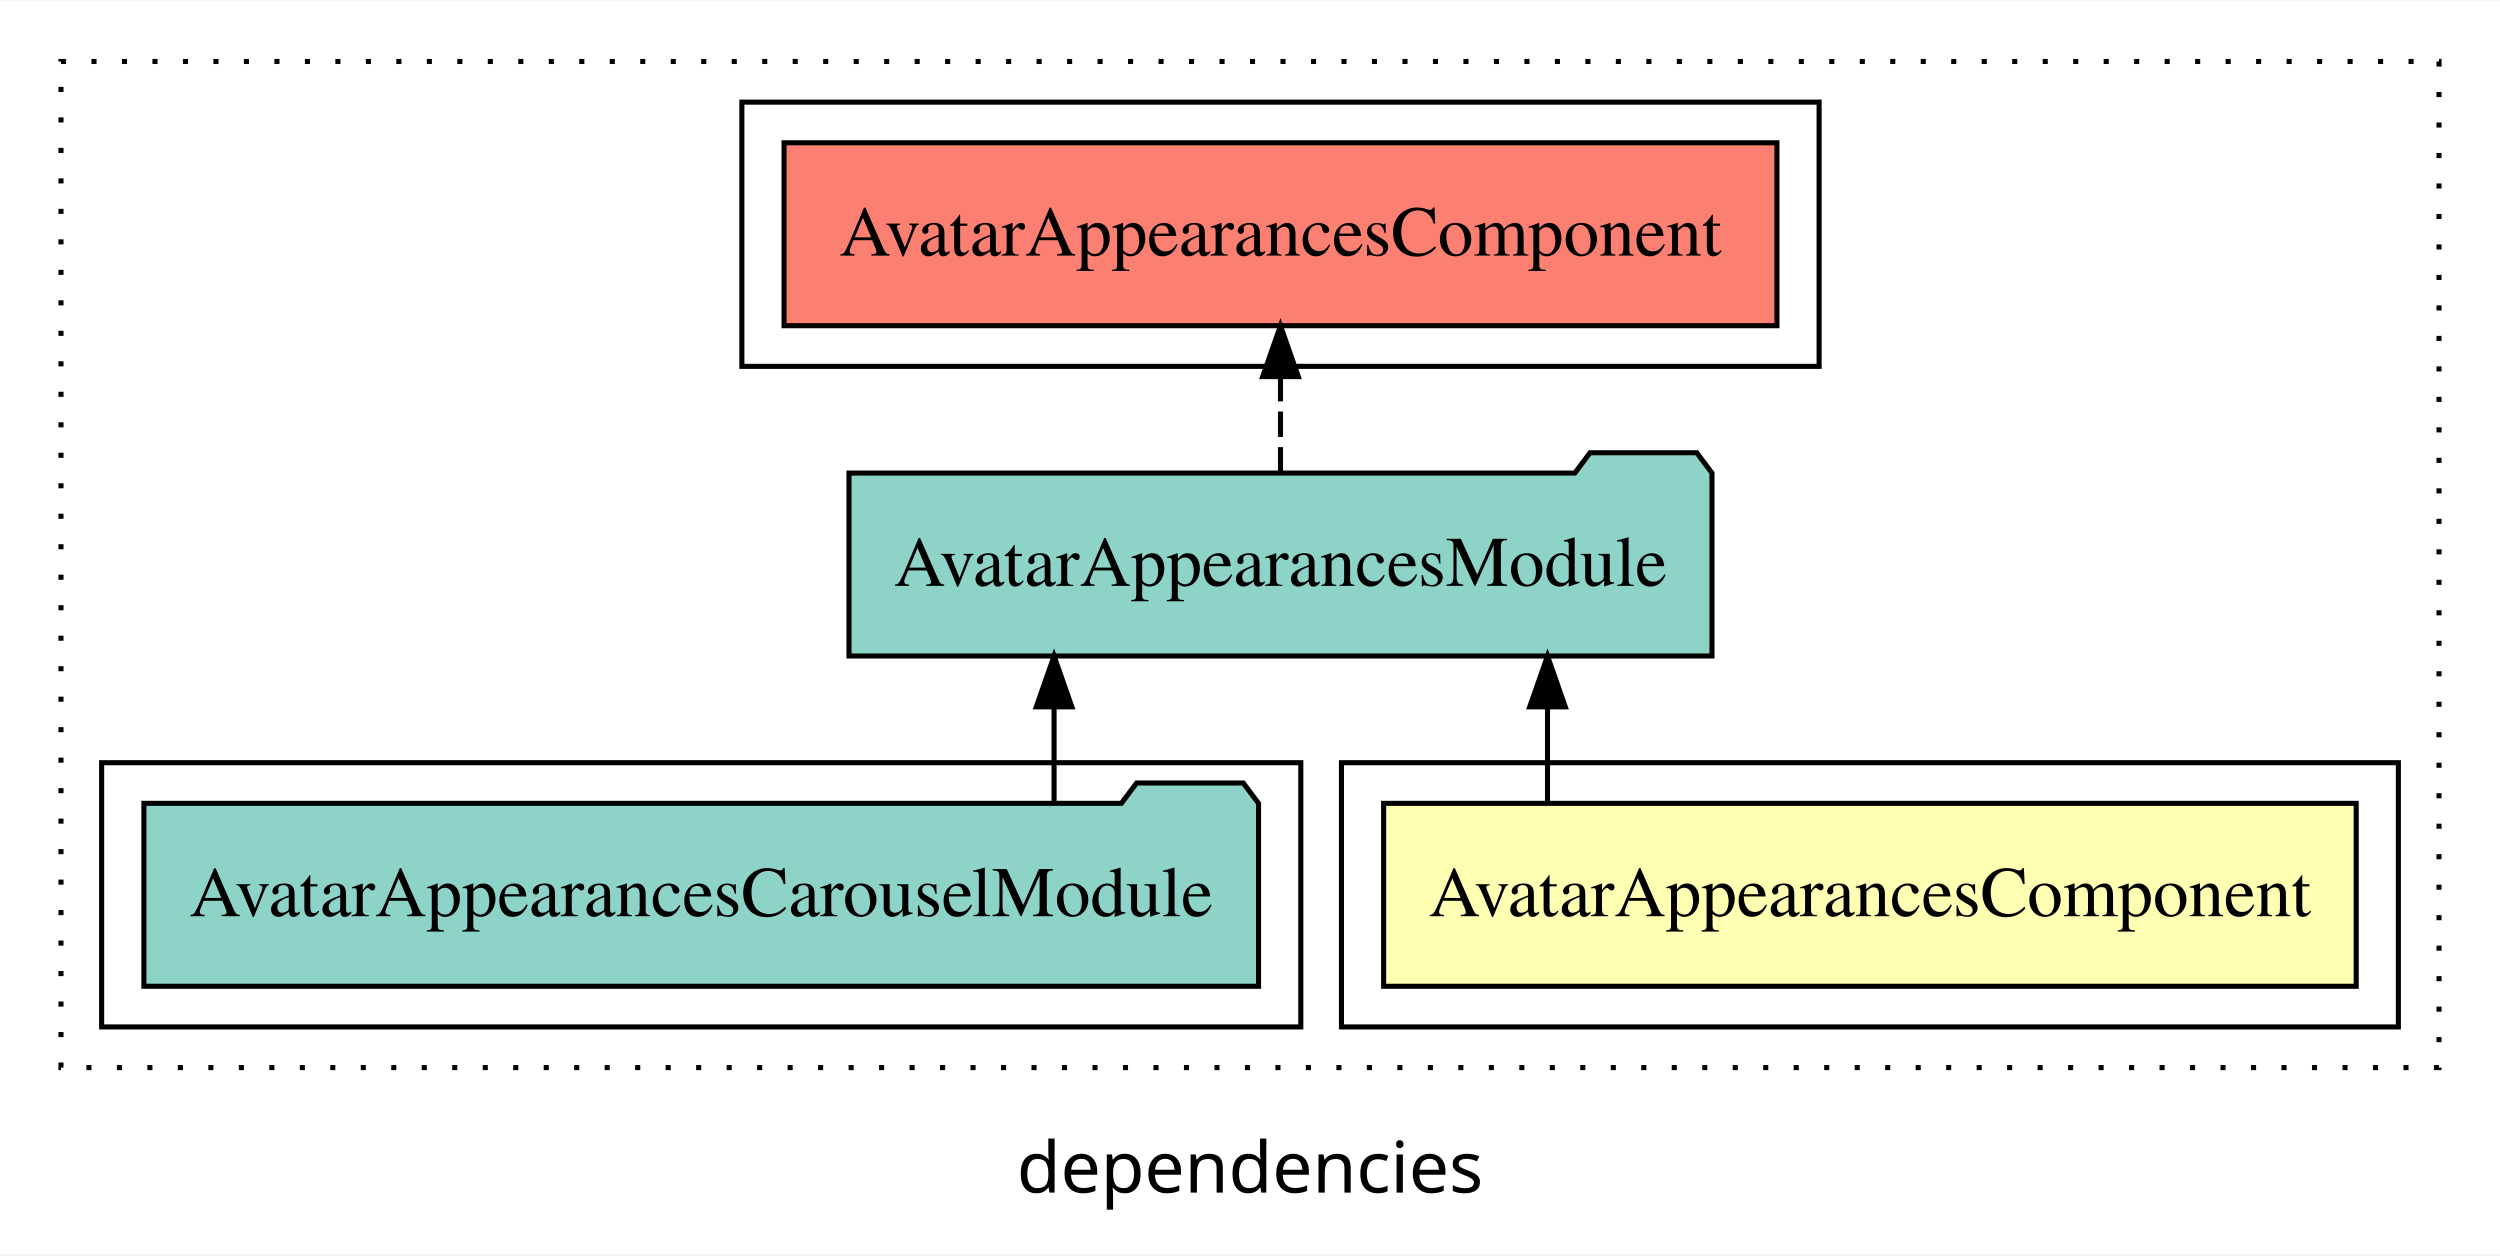
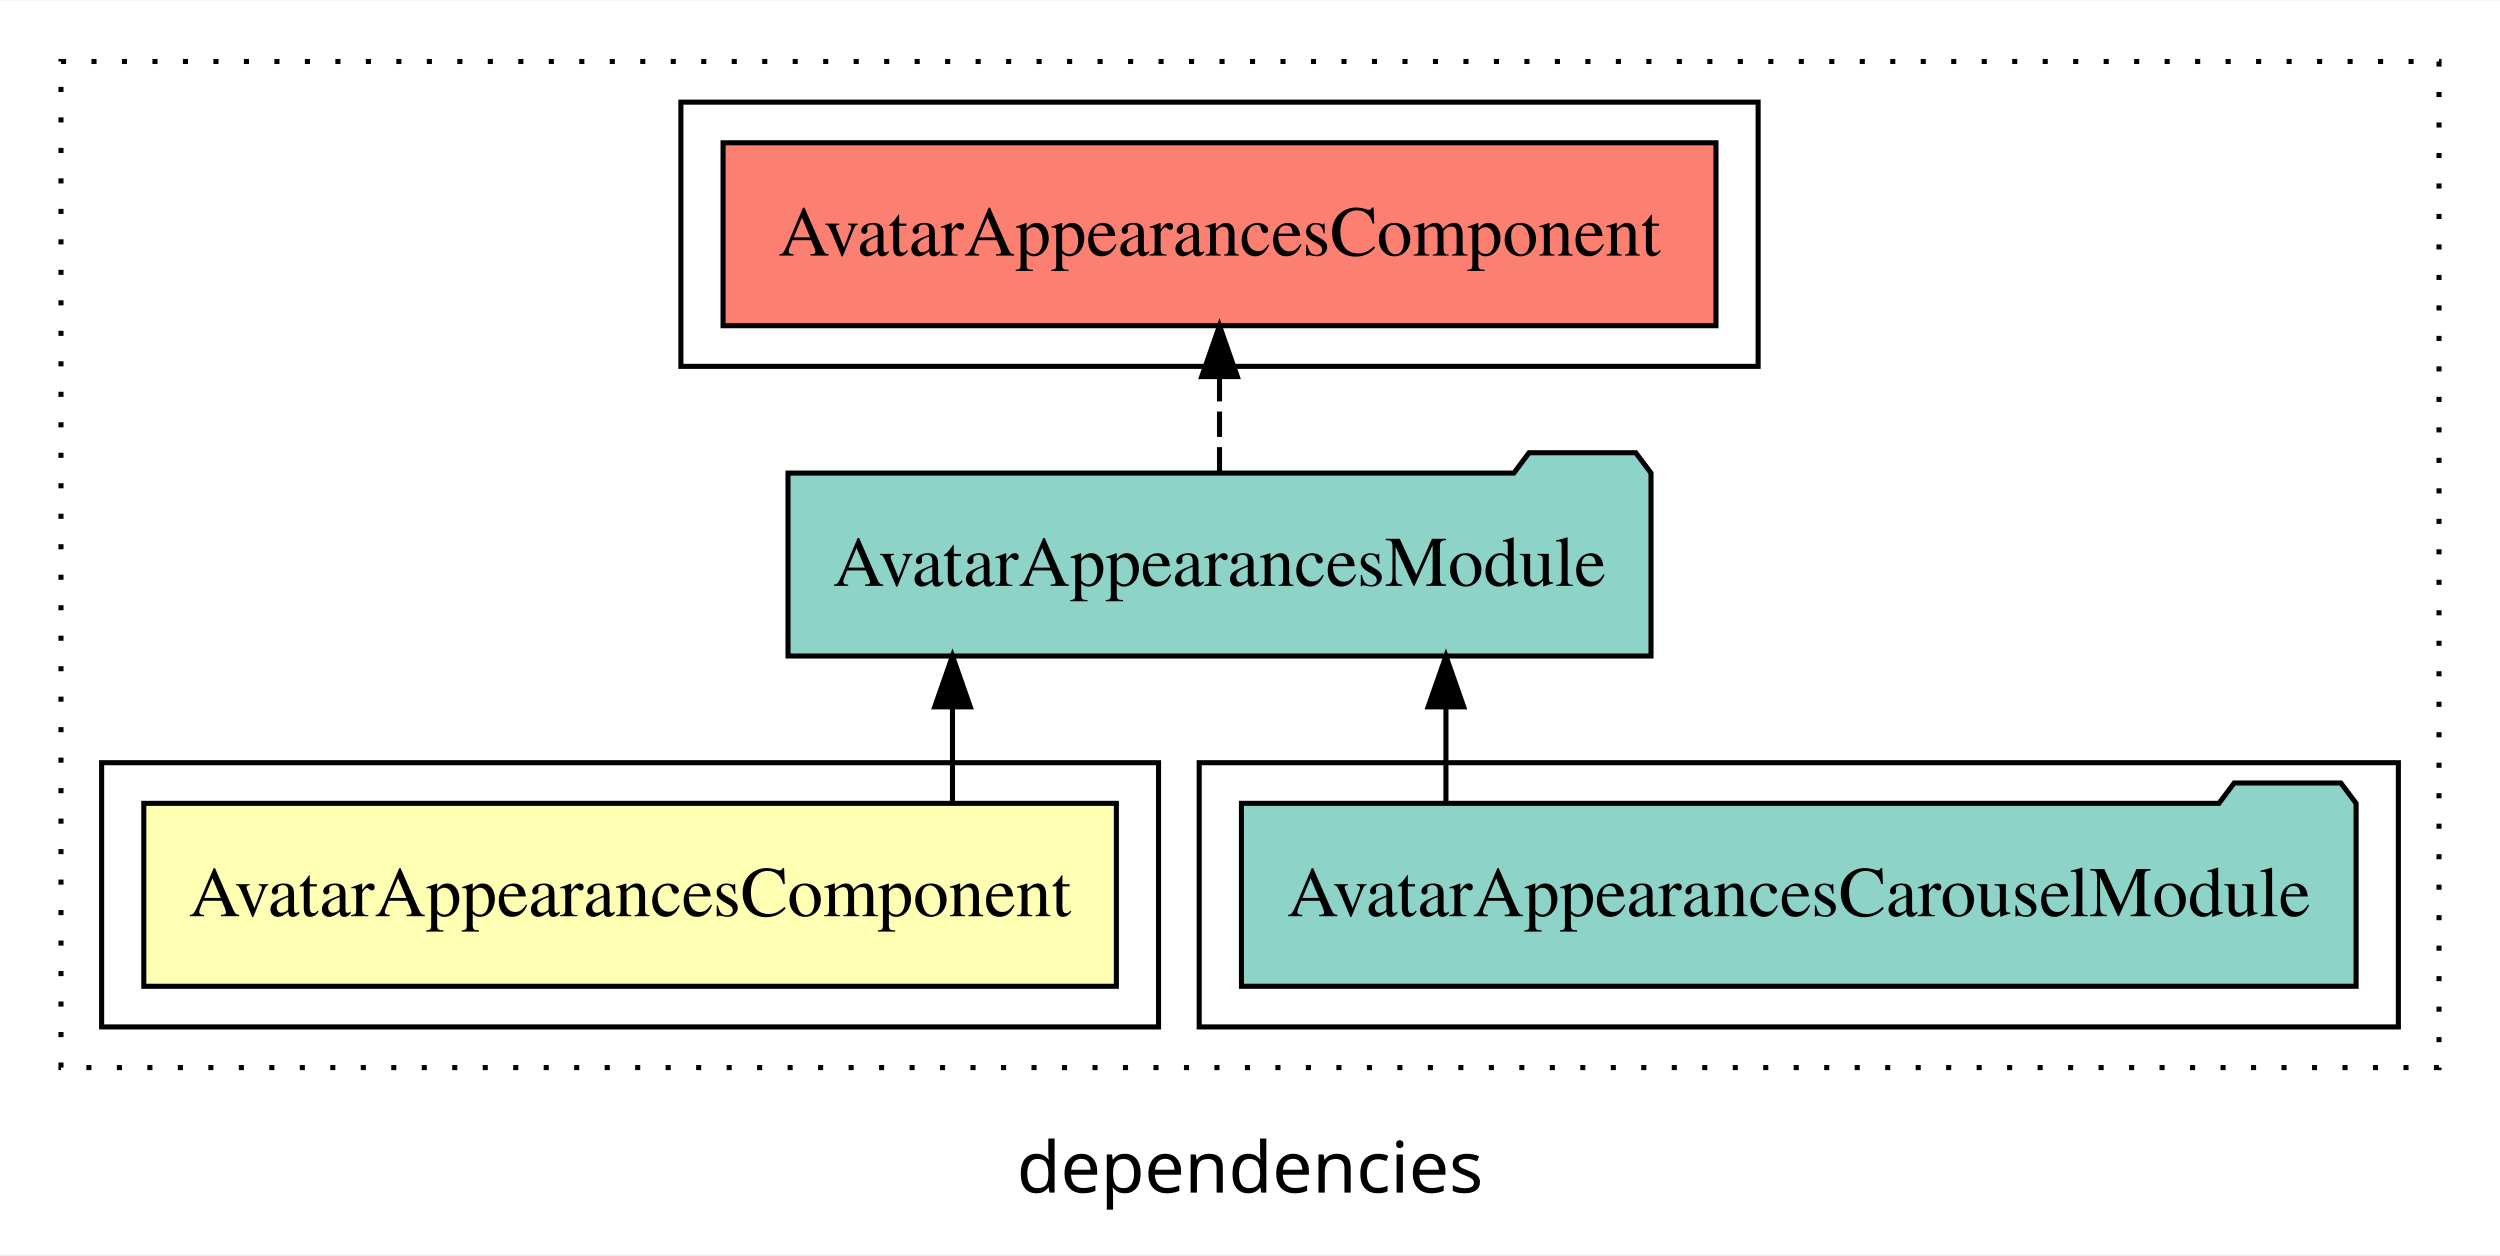
<svg xmlns="http://www.w3.org/2000/svg" width="492pt" height="247pt" viewBox="0.00 0.00 492.00 246.80">
  <g id="graph0" class="graph" transform="scale(1 1) rotate(0) translate(4 242.8)">
    <polygon fill="white" stroke="transparent" points="-4,4 -4,-242.8 488,-242.8 488,4 -4,4" />
    <text text-anchor="middle" x="242" y="-8.2" font-family="sans-serif" font-size="14.00">dependencies</text>
    <g id="clust1" class="cluster">
      <polygon fill="none" stroke="black" stroke-dasharray="1,5" points="8,-32.8 8,-230.8 476,-230.8 476,-32.8 8,-32.8" />
    </g>
-     <g id="clust5" class="cluster">
-       <polygon fill="none" stroke="black" points="142,-170.8 142,-222.8 354,-222.8 354,-170.8 142,-170.8" />
+     <g id="clust4" class="cluster">
+       <polygon fill="none" stroke="black" points="232,-40.8 232,-92.8 468,-92.8 468,-40.8 232,-40.8" />
    </g>
    <g id="clust2" class="cluster">
-       <polygon fill="none" stroke="black" points="260,-40.8 260,-92.8 468,-92.8 468,-40.8 260,-40.8" />
+       <polygon fill="none" stroke="black" points="16,-40.8 16,-92.8 224,-92.8 224,-40.8 16,-40.8" />
    </g>
-     <g id="clust4" class="cluster">
-       <polygon fill="none" stroke="black" points="16,-40.8 16,-92.8 252,-92.8 252,-40.8 16,-40.8" />
+     <g id="clust5" class="cluster">
+       <polygon fill="none" stroke="black" points="130,-170.8 130,-222.8 342,-222.8 342,-170.8 130,-170.8" />
    </g>
    <g id="node1" class="node">
-       <polygon fill="#ffffb3" stroke="black" points="459.7,-84.8 268.3,-84.8 268.3,-48.8 459.7,-48.8 459.7,-84.8" />
-       <text text-anchor="middle" x="364" y="-62.6" font-family="Times,serif" font-size="14.00">AvatarAppearancesComponent</text>
+       <polygon fill="#ffffb3" stroke="black" points="215.7,-84.8 24.3,-84.8 24.3,-48.8 215.7,-48.8 215.7,-84.8" />
+       <text text-anchor="middle" x="120" y="-62.6" font-family="Times,serif" font-size="14.00">AvatarAppearancesComponent</text>
    </g>
    <g id="node2" class="node">
-       <polygon fill="#8dd3c7" stroke="black" points="332.92,-149.8 329.92,-153.8 308.92,-153.8 305.92,-149.8 163.08,-149.8 163.08,-113.8 332.92,-113.8 332.92,-149.8" />
-       <text text-anchor="middle" x="248" y="-127.6" font-family="Times,serif" font-size="14.00">AvatarAppearancesModule</text>
+       <polygon fill="#8dd3c7" stroke="black" points="320.92,-149.8 317.92,-153.8 296.92,-153.8 293.92,-149.8 151.08,-149.8 151.08,-113.8 320.92,-113.8 320.92,-149.8" />
+       <text text-anchor="middle" x="236" y="-127.6" font-family="Times,serif" font-size="14.00">AvatarAppearancesModule</text>
    </g>
    <g id="edge1" class="edge">
-       <path fill="none" stroke="black" d="M300.55,-84.91C300.55,-84.91 300.55,-103.79 300.55,-103.79" />
-       <polygon fill="black" stroke="black" points="297.05,-103.79 300.55,-113.79 304.05,-103.79 297.05,-103.79" />
+       <path fill="none" stroke="black" d="M183.45,-84.91C183.45,-84.91 183.45,-103.79 183.45,-103.79" />
+       <polygon fill="black" stroke="black" points="179.95,-103.79 183.45,-113.79 186.95,-103.79 179.95,-103.79" />
    </g>
    <g id="node4" class="node">
-       <polygon fill="#fb8072" stroke="black" points="345.7,-214.8 150.3,-214.8 150.3,-178.8 345.7,-178.8 345.7,-214.8" />
-       <text text-anchor="middle" x="248" y="-192.6" font-family="Times,serif" font-size="14.00">AvatarAppearancesComponent </text>
+       <polygon fill="#fb8072" stroke="black" points="333.7,-214.8 138.3,-214.8 138.3,-178.8 333.7,-178.8 333.7,-214.8" />
+       <text text-anchor="middle" x="236" y="-192.6" font-family="Times,serif" font-size="14.00">AvatarAppearancesComponent </text>
    </g>
    <g id="edge3" class="edge">
-       <path fill="none" stroke="black" stroke-dasharray="5,2" d="M248,-149.91C248,-149.91 248,-168.79 248,-168.79" />
-       <polygon fill="black" stroke="black" points="244.5,-168.79 248,-178.79 251.5,-168.79 244.5,-168.79" />
+       <path fill="none" stroke="black" stroke-dasharray="5,2" d="M236,-149.91C236,-149.91 236,-168.79 236,-168.79" />
+       <polygon fill="black" stroke="black" points="232.5,-168.79 236,-178.79 239.5,-168.79 232.5,-168.79" />
    </g>
    <g id="node3" class="node">
-       <polygon fill="#8dd3c7" stroke="black" points="243.68,-84.8 240.68,-88.8 219.68,-88.8 216.68,-84.8 24.32,-84.8 24.32,-48.8 243.68,-48.8 243.68,-84.8" />
-       <text text-anchor="middle" x="134" y="-62.6" font-family="Times,serif" font-size="14.00">AvatarAppearancesCarouselModule</text>
+       <polygon fill="#8dd3c7" stroke="black" points="459.68,-84.8 456.68,-88.8 435.68,-88.8 432.68,-84.8 240.32,-84.8 240.32,-48.8 459.68,-48.8 459.68,-84.8" />
+       <text text-anchor="middle" x="350" y="-62.6" font-family="Times,serif" font-size="14.00">AvatarAppearancesCarouselModule</text>
    </g>
    <g id="edge2" class="edge">
-       <path fill="none" stroke="black" d="M203.44,-84.91C203.44,-84.91 203.44,-103.79 203.44,-103.79" />
-       <polygon fill="black" stroke="black" points="199.94,-103.79 203.44,-113.79 206.94,-103.79 199.94,-103.79" />
+       <path fill="none" stroke="black" d="M280.56,-84.91C280.56,-84.91 280.56,-103.79 280.56,-103.79" />
+       <polygon fill="black" stroke="black" points="277.06,-103.79 280.56,-113.79 284.06,-103.79 277.06,-103.79" />
    </g>
  </g>
</svg>
